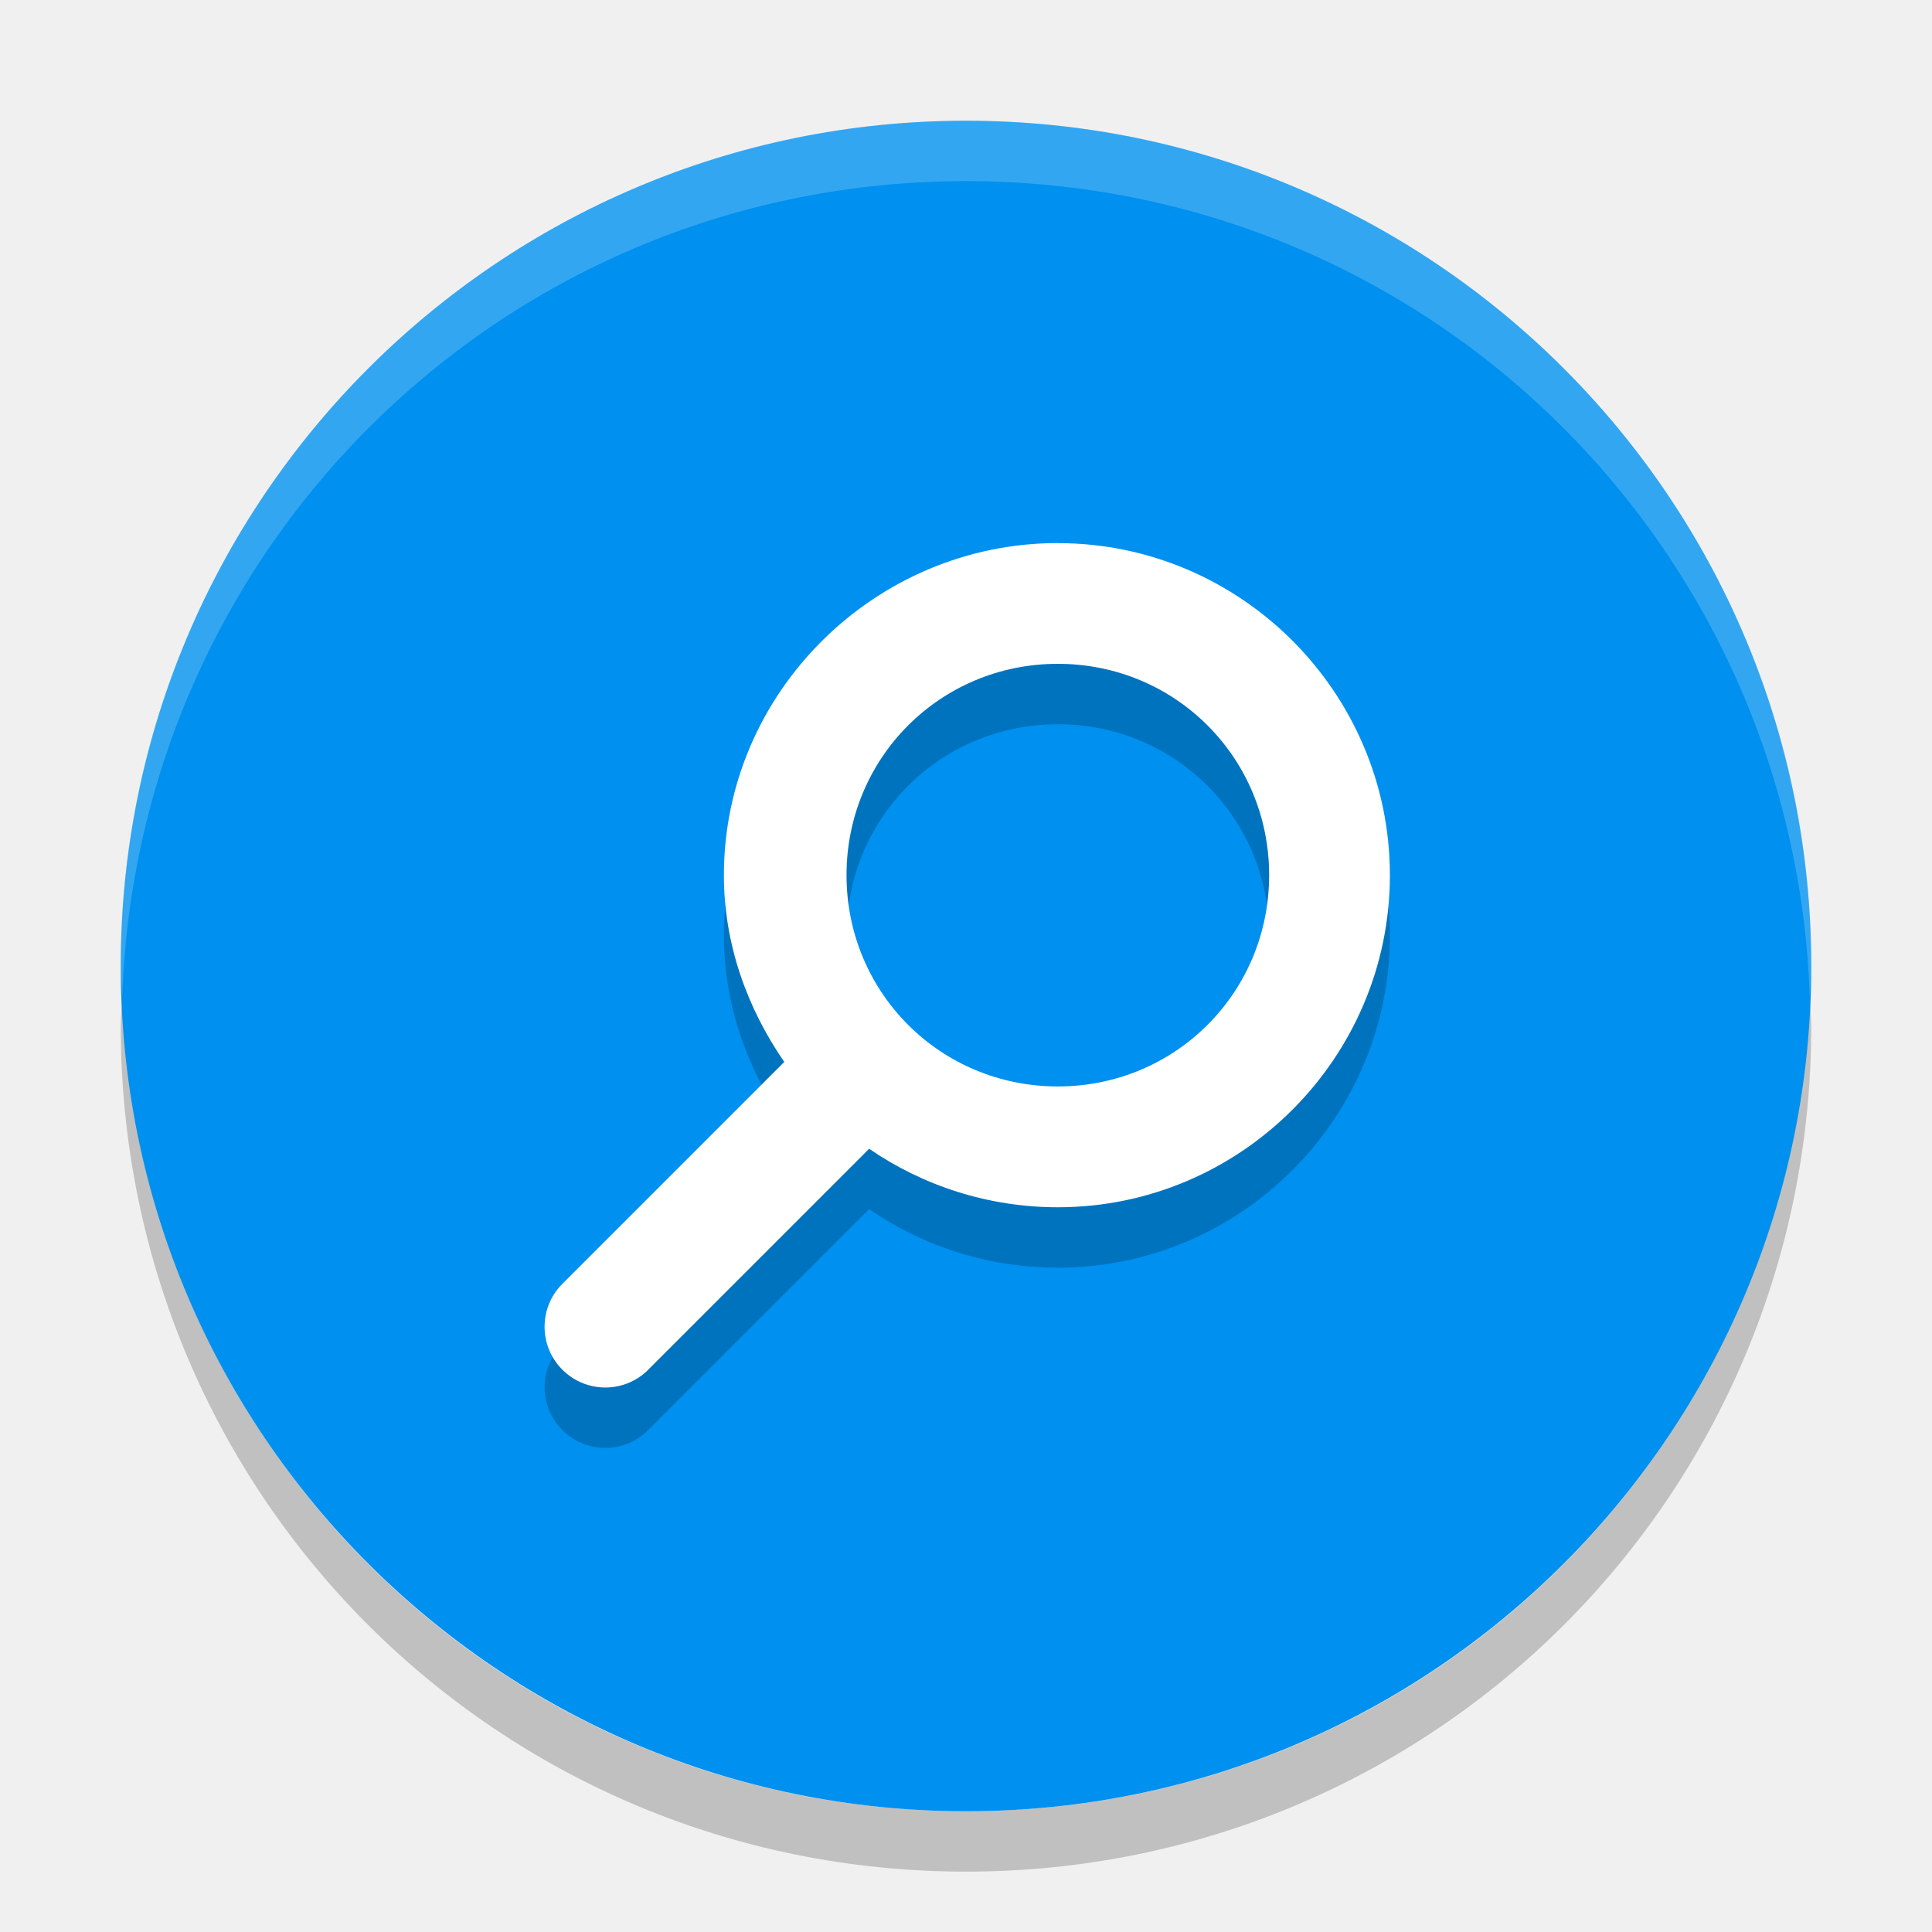
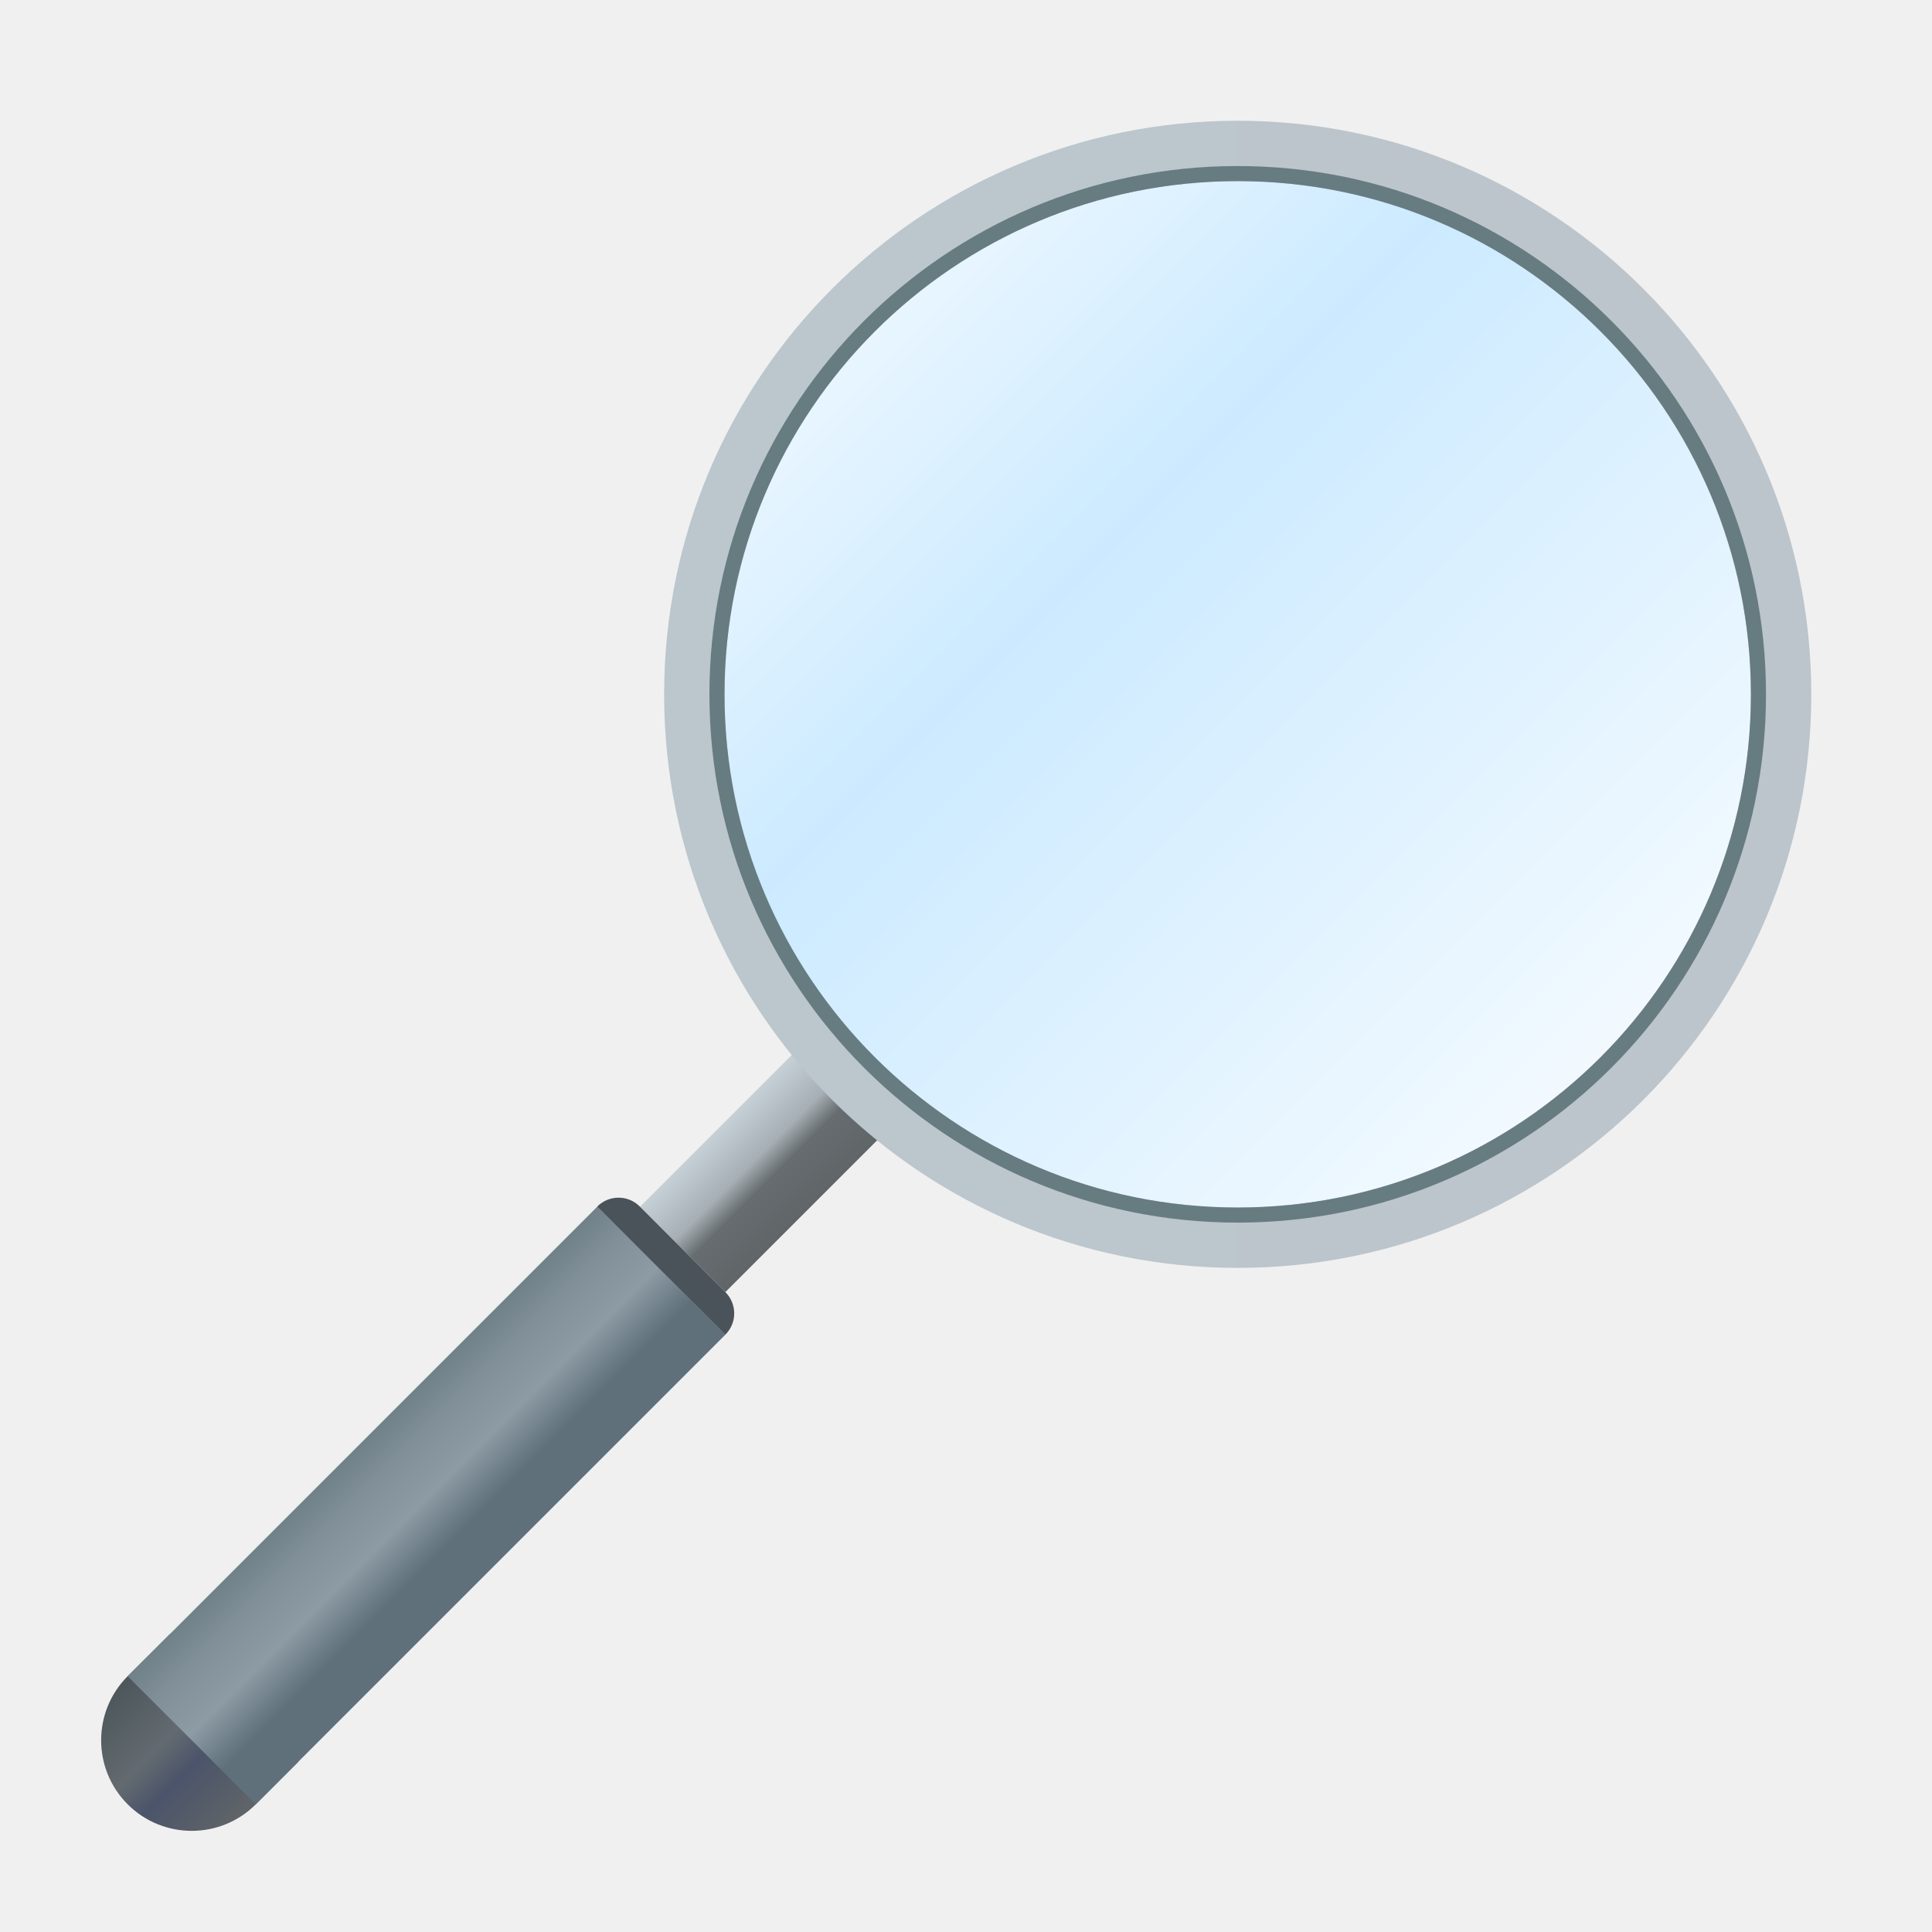
- <svg xmlns="http://www.w3.org/2000/svg" width="32" height="32" version="1">
-   <path opacity=".2" d="m2.025 16.5c-0.006 0.167-0.025 0.331-0.025 0.5 0 7.756 6.244 14 14 14s14-6.244 14-14c0-0.169-0.02-0.333-0.025-0.5-0.264 7.521-6.388 13.5-13.975 13.5-7.587 0-13.711-5.979-13.975-13.5z" />
-   <rect style="fill:#0090ef" width="28" height="28" x="2" y="2" rx="14" ry="14" />
-   <path opacity=".2" d="m17.521 9.996c-3.029 0-5.531 2.475-5.531 5.5 0 1.15 0.389 2.208 1 3.094l-3.688 3.688a1.006 1.006 0 0 0 1.406 1.438l3.688-3.688c0.887 0.611 1.973 0.969 3.125 0.969 3.029 0 5.5-2.475 5.5-5.5s-2.471-5.5-5.5-5.5zm0 2c1.947 0 3.5 1.555 3.5 3.5 0 1.945-1.553 3.5-3.5 3.5s-3.5-1.555-3.5-3.5c0-1.945 1.553-3.5 3.5-3.5z" />
-   <path fill="#fff" style="opacity:0.2" d="m16 2c-7.756 0-14 6.244-14 14 0 0.169 0.019 0.333 0.025 0.5 0.264-7.521 6.387-13.5 13.975-13.5 7.587 0 13.711 5.979 13.975 13.5 0.006-0.167 0.025-0.331 0.025-0.5 0-7.756-6.244-14-14-14z" />
-   <path fill="#fff" d="m17.521 8.995c-3.029 0-5.531 2.475-5.531 5.5 0 1.15 0.389 2.208 1 3.094l-3.688 3.688a1.006 1.006 0 0 0 1.406 1.438l3.688-3.688c0.887 0.611 1.973 0.969 3.125 0.969 3.029 0 5.5-2.475 5.5-5.5s-2.471-5.5-5.5-5.5zm0 2c1.947 0 3.5 1.555 3.5 3.5 0 1.945-1.553 3.5-3.5 3.5s-3.5-1.555-3.5-3.5c0-1.945 1.553-3.5 3.5-3.5z" />
+ <svg xmlns="http://www.w3.org/2000/svg" xmlns:xlink="http://www.w3.org/1999/xlink" width="64" height="64" viewBox="0 0 16.933 16.933" version="1.1" id="svg5">
+   <defs id="defs2">
+     <linearGradient id="linearGradient5013">
+       <stop style="stop-color:#ffffff;stop-opacity:1;" offset="0" id="stop5009" />
+       <stop style="stop-color:#cceaff;stop-opacity:1" offset="0.371" id="stop5145" />
+       <stop style="stop-color:#ffffff;stop-opacity:1" offset="1" id="stop5011" />
+     </linearGradient>
+     <linearGradient id="linearGradient3713">
+       <stop style="stop-color:#70818a;stop-opacity:1" offset="0" id="stop3709" />
+       <stop style="stop-color:#808f98;stop-opacity:1" offset="0.2" id="stop3973" />
+       <stop style="stop-color:#8d9ba4;stop-opacity:1" offset="0.47" id="stop4103" />
+       <stop style="stop-color:#5f707b;stop-opacity:1" offset="0.737" id="stop4361" />
+       <stop style="stop-color:#5f707b;stop-opacity:1" offset="1" id="stop3711" />
+     </linearGradient>
+     <linearGradient id="linearGradient3049">
+       <stop style="stop-color:#4c565b;stop-opacity:1" offset="0" id="stop3045" />
+       <stop style="stop-color:#636b70;stop-opacity:1" offset="0.4" id="stop3277" />
+       <stop style="stop-color:#4b546a;stop-opacity:1" offset="0.6" id="stop3117" />
+       <stop style="stop-color:#606568;stop-opacity:1" offset="1" id="stop3047" />
+     </linearGradient>
+     <linearGradient id="linearGradient2353">
+       <stop style="stop-color:#c6d0d7;stop-opacity:1;" offset="0" id="stop2349" />
+       <stop style="stop-color:#a6afb4;stop-opacity:1" offset="0.4" id="stop2421" />
+       <stop style="stop-color:#666c70;stop-opacity:1" offset="0.601" id="stop2551" />
+       <stop style="stop-color:#606568;stop-opacity:1" offset="1" id="stop2351" />
+     </linearGradient>
+     <linearGradient id="linearGradient932">
+       <stop style="stop-color:#bcc6cd;stop-opacity:1" offset="0" id="stop928" />
+       <stop style="stop-color:#bcc5cc;stop-opacity:1" offset="1" id="stop930" />
+     </linearGradient>
+     <linearGradient xlink:href="#linearGradient932" id="linearGradient934" x1="5.821" y1="6.085" x2="15.875" y2="6.085" gradientUnits="userSpaceOnUse" gradientTransform="scale(3.779527)" />
+     <linearGradient xlink:href="#linearGradient2353" id="linearGradient2355" x1="10.319" y1="11.906" x2="11.377" y2="11.906" gradientUnits="userSpaceOnUse" gradientTransform="translate(1.125802,-9.453056)" />
+     <linearGradient xlink:href="#linearGradient3049" id="linearGradient3051" x1="38" y1="72.5" x2="44" y2="72.5" gradientUnits="userSpaceOnUse" gradientTransform="matrix(0.1870887,0.1870887,-0.1870887,0.1870887,7.480382,-5.888258)" />
+     <linearGradient xlink:href="#linearGradient3713" id="linearGradient3715" x1="10.054" y1="16.14" x2="11.642" y2="16.14" gradientUnits="userSpaceOnUse" gradientTransform="translate(1.125802,-9.453056)" />
+     <linearGradient xlink:href="#linearGradient5013" id="linearGradient5015" x1="6.085" y1="1.323" x2="15.61" y2="10.848" gradientUnits="userSpaceOnUse" />
+   </defs>
+   <circle style="fill:url(#linearGradient5015);fill-opacity:1;stroke-width:0.794;stroke-linecap:round;stroke-linejoin:round;opacity:1" id="path4927" cx="10.848" cy="6.085" r="4.762" />
+   <path id="path2749" style="fill:url(#linearGradient3051);fill-opacity:1;stroke-width:0.794;stroke-linecap:round;stroke-linejoin:round" d="m 1.119,14.691 c -0.31,0.31 -0.31,0.813 0,1.123 0.31,0.31 0.813,0.31 1.123,0 L 2.616,15.44 1.494,14.317 Z" />
+   <rect style="fill:url(#linearGradient2355);fill-opacity:1;stroke-width:0.794;stroke-linecap:round;stroke-linejoin:round" id="rect1454" width="1.058" height="2.117" x="11.445" y="1.395" transform="rotate(45)" />
+   <rect style="fill:url(#linearGradient3715);fill-opacity:1;stroke-width:0.665;stroke-linecap:round;stroke-linejoin:round" id="rect1712" width="1.587" height="5.821" x="11.18" y="3.776" transform="rotate(45)" />
+   <path id="rect1868" style="fill:#4a5359;stroke-width:0.694;stroke-linecap:round;stroke-linejoin:round" d="m 5.609,10.576 0.748,0.748 c 0.104,0.104 0.104,0.271 0,0.374 l -1.123,-1.123 c 0.104,-0.104 0.271,-0.104 0.374,-10e-7 z" />
+   <path id="path846" style="fill:url(#linearGradient934);fill-opacity:1;stroke-width:3;stroke-linecap:round;stroke-linejoin:round" d="M 41 4 A 19 19 0 0 0 22 23 A 19 19 0 0 0 41 42 A 19 19 0 0 0 60 23 A 19 19 0 0 0 41 4 z M 41 6 A 17 17 0 0 1 58 23 A 17 17 0 0 1 41 40 A 17 17 0 0 1 24 23 A 17 17 0 0 1 41 6 z " transform="scale(0.2645833)" />
+   <path id="path1196" style="fill:#677c81;fill-opacity:1;stroke-width:3;stroke-linecap:round;stroke-linejoin:round" d="M 41 5.5 A 17.5 17.5 0 0 0 23.5 23 A 17.5 17.5 0 0 0 41 40.5 A 17.5 17.5 0 0 0 58.5 23 A 17.5 17.5 0 0 0 41 5.5 z M 41 6 A 17 17 0 0 1 58 23 A 17 17 0 0 1 41 40 A 17 17 0 0 1 24 23 A 17 17 0 0 1 41 6 z " transform="scale(0.2645833)" />
</svg>
